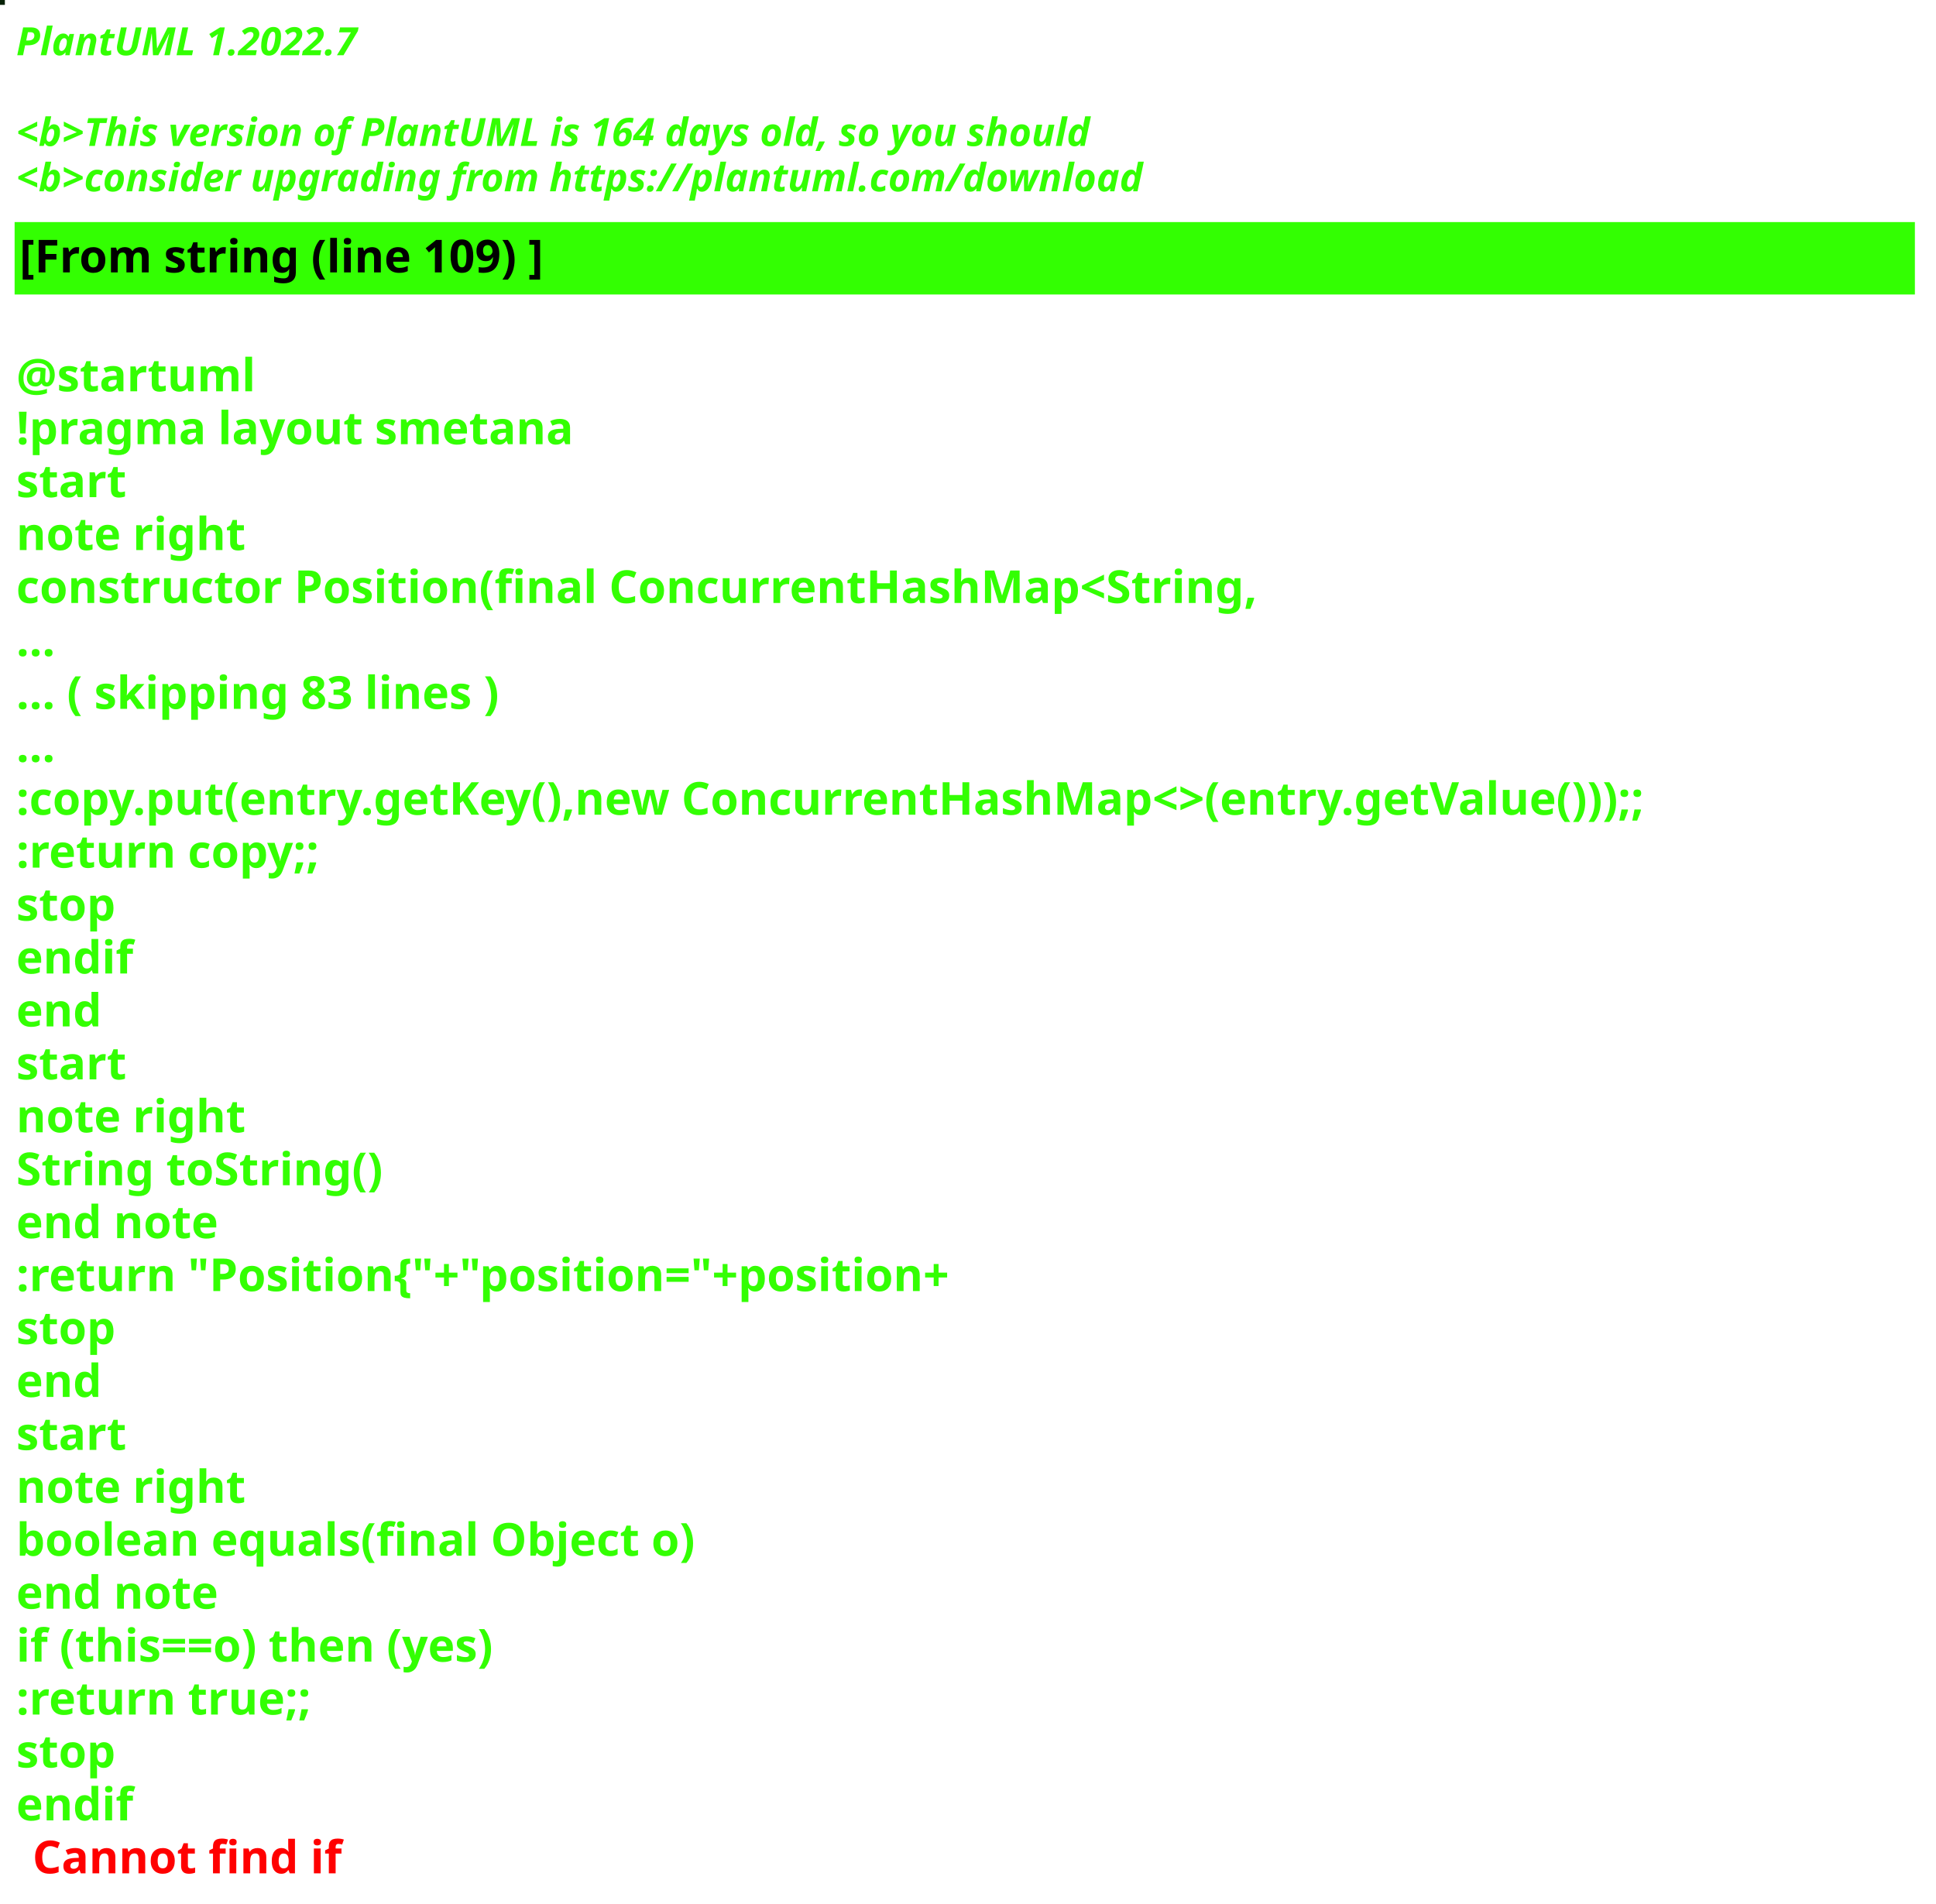
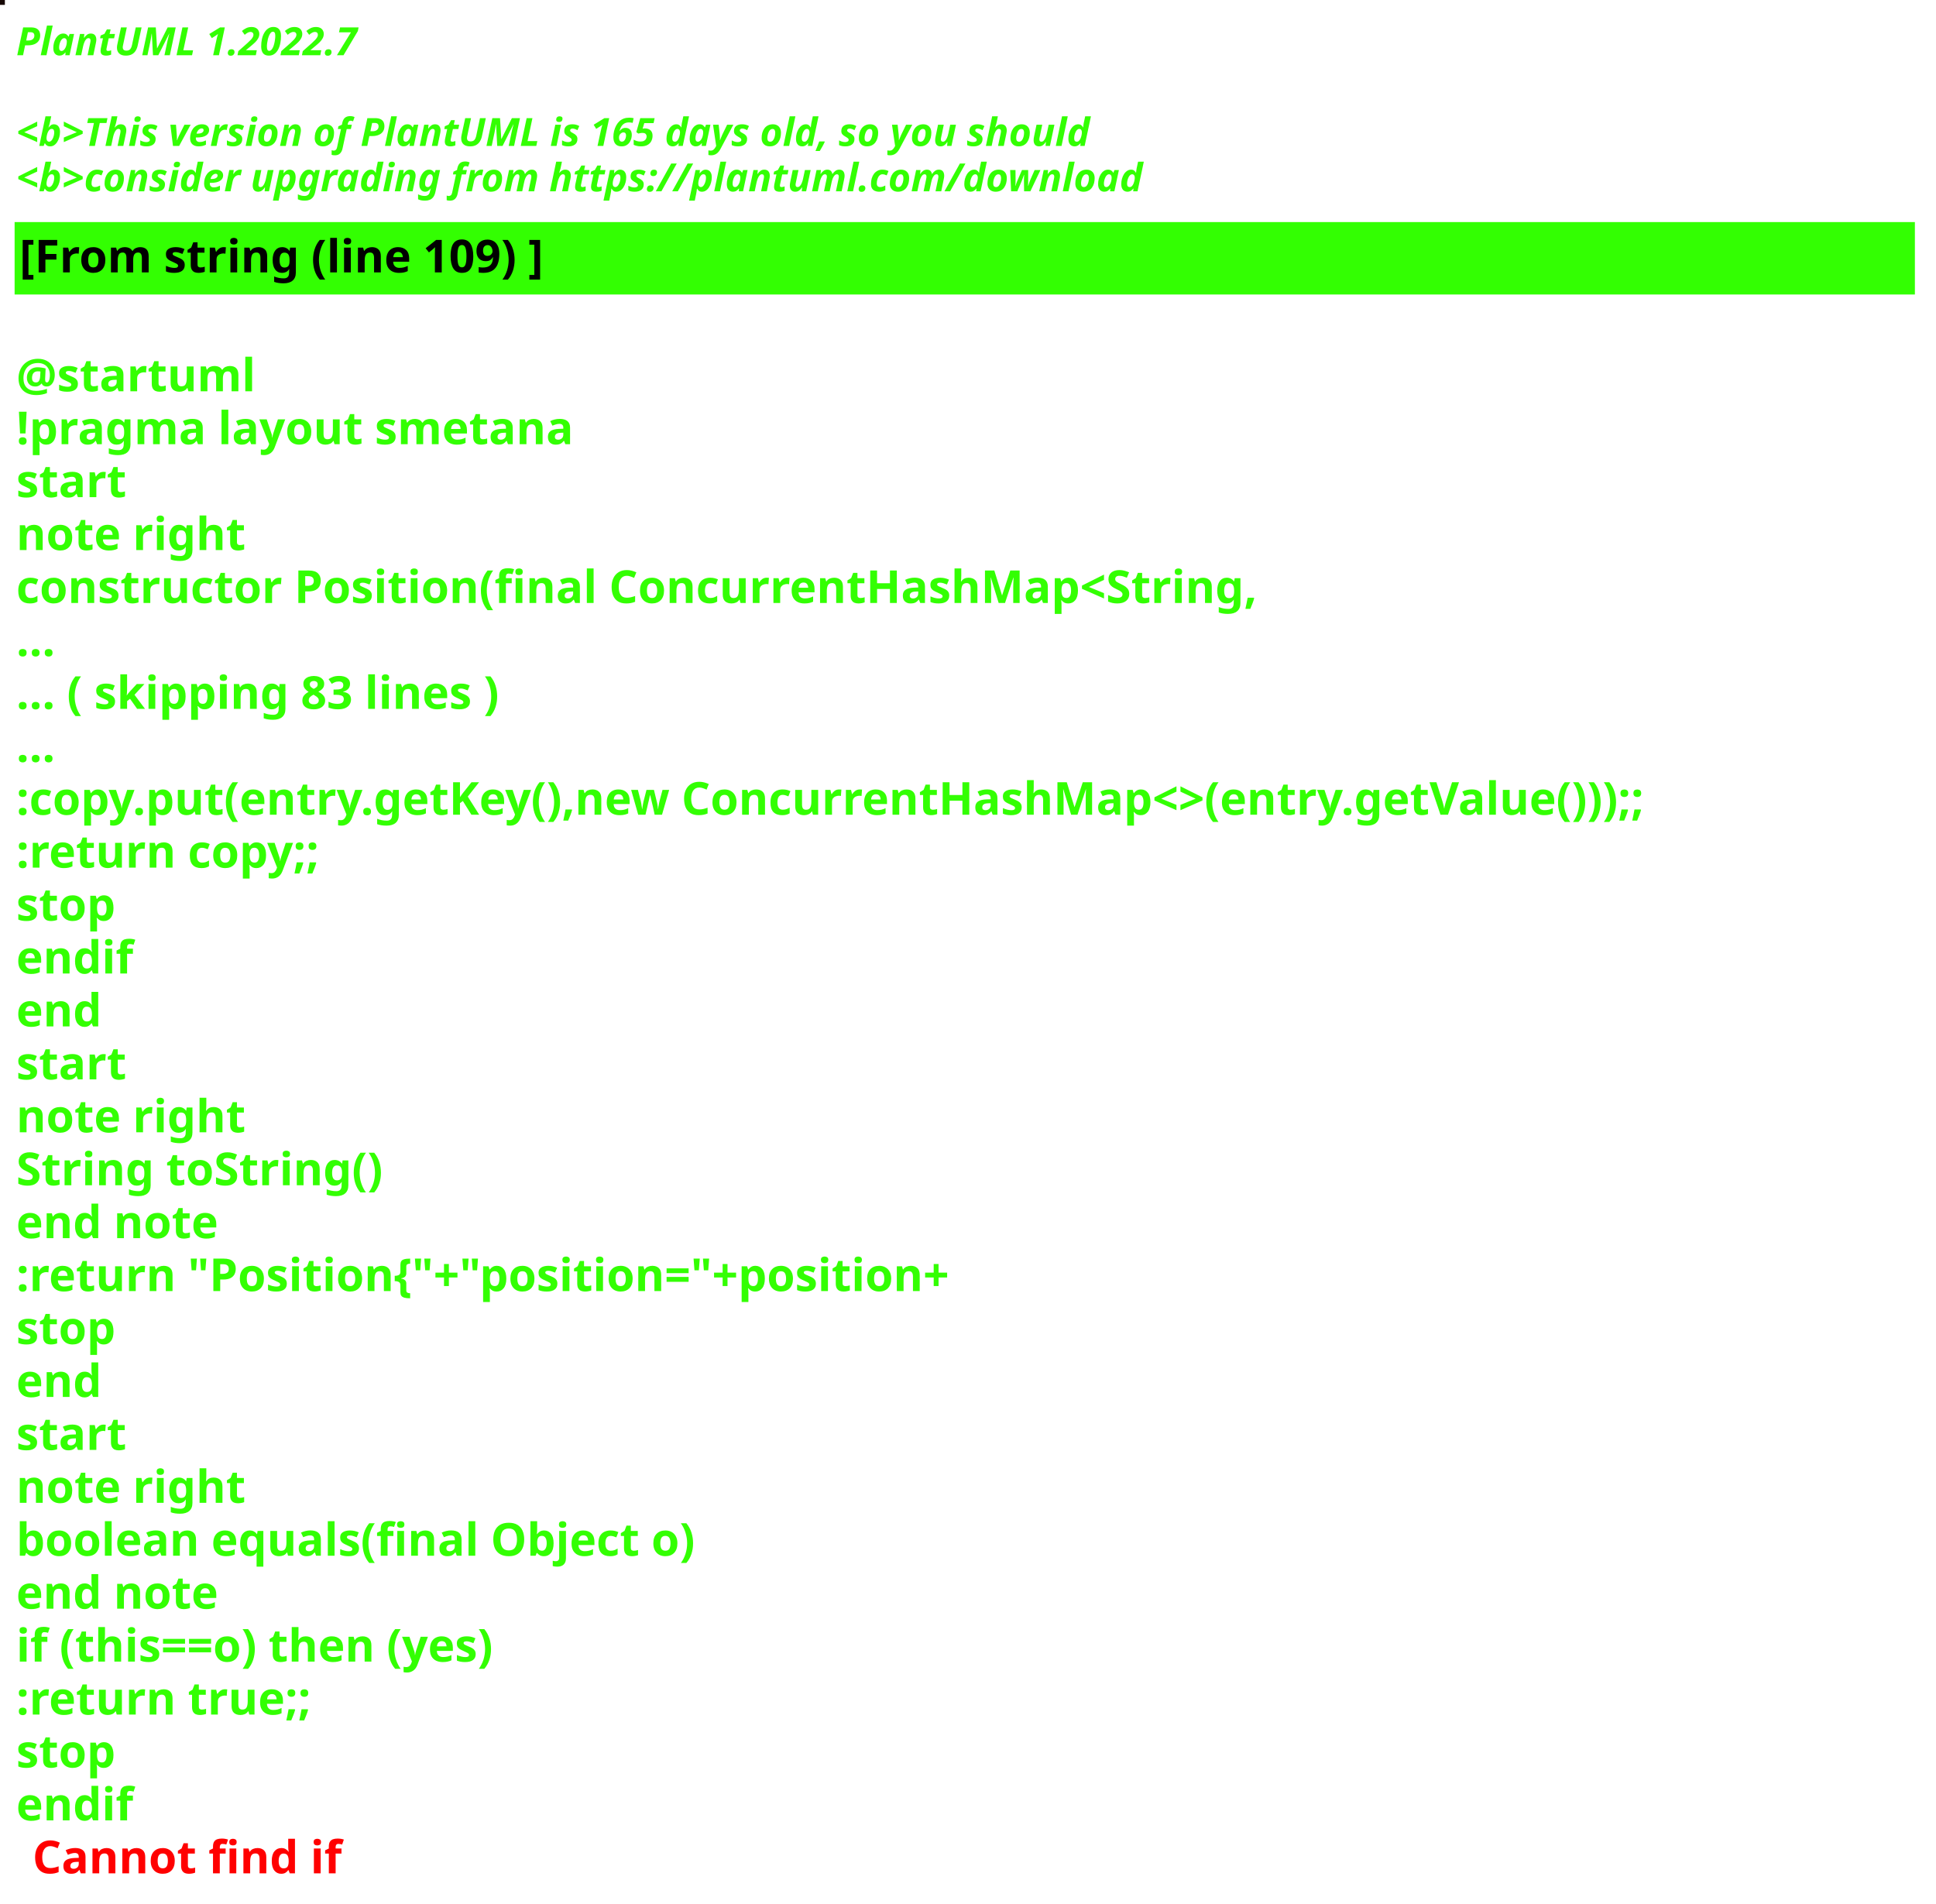
<svg xmlns="http://www.w3.org/2000/svg" contentStyleType="text/css" height="586px" preserveAspectRatio="none" style="width:596px;height:586px;background:#000000;" version="1.1" viewBox="0 0 596 586" width="596px" zoomAndPan="magnify">
  <defs />
  <g>
-     <rect fill="#072107" height="1" style="stroke:#072107;stroke-width:1.0;" width="1" x="0" y="0" />
+     <rect fill="#160804" height="1" style="stroke:#160804;stroke-width:1.0;" width="1" x="0" y="0" />
    <text fill="#33FF02" font-family="sans-serif" font-size="12" font-style="italic" font-weight="bold" lengthAdjust="spacing" textLength="127" x="5" y="17">PlantUML 1.2022.7</text>
    <text fill="#33FF02" font-family="sans-serif" font-size="12" font-style="italic" font-weight="bold" lengthAdjust="spacing" textLength="4" x="5" y="30.969"> </text>
-     <text fill="#33FF02" font-family="sans-serif" font-size="12" font-style="italic" font-weight="bold" lengthAdjust="spacing" textLength="399" x="5" y="44.938">&lt;b&gt;This version of PlantUML is 164 days old, so you should</text>
+     <text fill="#33FF02" font-family="sans-serif" font-size="12" font-style="italic" font-weight="bold" lengthAdjust="spacing" textLength="399" x="5" y="44.938">&lt;b&gt;This version of PlantUML is 165 days old, so you should</text>
    <text fill="#33FF02" font-family="sans-serif" font-size="12" font-style="italic" font-weight="bold" lengthAdjust="spacing" textLength="408" x="5" y="58.906">&lt;b&gt;consider upgrading from https://plantuml.com/download</text>
    <rect fill="#33FF02" height="21.297" style="stroke:#33FF02;stroke-width:1.0;" width="584" x="5" y="68.875" />
    <text fill="#000000" font-family="sans-serif" font-size="14" font-weight="bold" lengthAdjust="spacing" textLength="188" x="6" y="83.875">[From string (line 109) ]</text>
    <text fill="#33FF02" font-family="sans-serif" font-size="14" font-weight="bold" lengthAdjust="spacing" textLength="5" x="5" y="104.172"> </text>
    <text fill="#33FF02" font-family="sans-serif" font-size="14" font-weight="bold" lengthAdjust="spacing" textLength="79" x="5" y="120.469">@startuml</text>
    <text fill="#33FF02" font-family="sans-serif" font-size="14" font-weight="bold" lengthAdjust="spacing" textLength="190" x="5" y="136.766">!pragma layout smetana</text>
    <text fill="#33FF02" font-family="sans-serif" font-size="14" font-weight="bold" lengthAdjust="spacing" textLength="37" x="5" y="153.062">start</text>
    <text fill="#33FF02" font-family="sans-serif" font-size="14" font-weight="bold" lengthAdjust="spacing" textLength="78" x="5" y="169.359">note right</text>
    <text fill="#33FF02" font-family="sans-serif" font-size="14" font-weight="bold" lengthAdjust="spacing" textLength="430" x="5" y="185.656">constructor Position(final ConcurrentHashMap&lt;String,</text>
    <text fill="#33FF02" font-family="sans-serif" font-size="14" font-weight="bold" lengthAdjust="spacing" textLength="15" x="5" y="201.953">...</text>
    <text fill="#33FF02" font-family="sans-serif" font-size="14" font-weight="bold" lengthAdjust="spacing" textLength="175" x="5" y="218.25">... ( skipping 83 lines )</text>
    <text fill="#33FF02" font-family="sans-serif" font-size="14" font-weight="bold" lengthAdjust="spacing" textLength="15" x="5" y="234.547">...</text>
    <text fill="#33FF02" font-family="sans-serif" font-size="14" font-weight="bold" lengthAdjust="spacing" textLength="584" x="5" y="250.844">:copy.put(entry.getKey(),new ConcurrentHashMap&lt;&gt;(entry.getValue()));;</text>
    <text fill="#33FF02" font-family="sans-serif" font-size="14" font-weight="bold" lengthAdjust="spacing" textLength="111" x="5" y="267.141">:return copy;;</text>
    <text fill="#33FF02" font-family="sans-serif" font-size="14" font-weight="bold" lengthAdjust="spacing" textLength="35" x="5" y="283.438">stop</text>
    <text fill="#33FF02" font-family="sans-serif" font-size="14" font-weight="bold" lengthAdjust="spacing" textLength="40" x="5" y="299.734">endif</text>
    <text fill="#33FF02" font-family="sans-serif" font-size="14" font-weight="bold" lengthAdjust="spacing" textLength="30" x="5" y="316.031">end</text>
    <text fill="#33FF02" font-family="sans-serif" font-size="14" font-weight="bold" lengthAdjust="spacing" textLength="37" x="5" y="332.328">start</text>
    <text fill="#33FF02" font-family="sans-serif" font-size="14" font-weight="bold" lengthAdjust="spacing" textLength="78" x="5" y="348.625">note right</text>
    <text fill="#33FF02" font-family="sans-serif" font-size="14" font-weight="bold" lengthAdjust="spacing" textLength="127" x="5" y="364.922">String toString()</text>
    <text fill="#33FF02" font-family="sans-serif" font-size="14" font-weight="bold" lengthAdjust="spacing" textLength="71" x="5" y="381.219">end note</text>
    <text fill="#33FF02" font-family="sans-serif" font-size="14" font-weight="bold" lengthAdjust="spacing" textLength="336" x="5" y="397.516">:return "Position{"+"position="+position+</text>
    <text fill="#33FF02" font-family="sans-serif" font-size="14" font-weight="bold" lengthAdjust="spacing" textLength="35" x="5" y="413.812">stop</text>
    <text fill="#33FF02" font-family="sans-serif" font-size="14" font-weight="bold" lengthAdjust="spacing" textLength="30" x="5" y="430.109">end</text>
    <text fill="#33FF02" font-family="sans-serif" font-size="14" font-weight="bold" lengthAdjust="spacing" textLength="37" x="5" y="446.406">start</text>
    <text fill="#33FF02" font-family="sans-serif" font-size="14" font-weight="bold" lengthAdjust="spacing" textLength="78" x="5" y="462.703">note right</text>
    <text fill="#33FF02" font-family="sans-serif" font-size="14" font-weight="bold" lengthAdjust="spacing" textLength="236" x="5" y="479">boolean equals(final Object o)</text>
    <text fill="#33FF02" font-family="sans-serif" font-size="14" font-weight="bold" lengthAdjust="spacing" textLength="71" x="5" y="495.297">end note</text>
    <text fill="#33FF02" font-family="sans-serif" font-size="14" font-weight="bold" lengthAdjust="spacing" textLength="176" x="5" y="511.594">if (this==o) then (yes)</text>
    <text fill="#33FF02" font-family="sans-serif" font-size="14" font-weight="bold" lengthAdjust="spacing" textLength="106" x="5" y="527.891">:return true;;</text>
    <text fill="#33FF02" font-family="sans-serif" font-size="14" font-weight="bold" lengthAdjust="spacing" textLength="35" x="5" y="544.188">stop</text>
    <text fill="#33FF02" font-family="sans-serif" font-size="14" font-weight="bold" lengthAdjust="spacing" text-decoration="wavy underline" textLength="40" x="5" y="560.484">endif</text>
    <text fill="#FF0000" font-family="sans-serif" font-size="14" font-weight="bold" lengthAdjust="spacing" textLength="106" x="10" y="576.781">Cannot find if</text>
  </g>
</svg>
